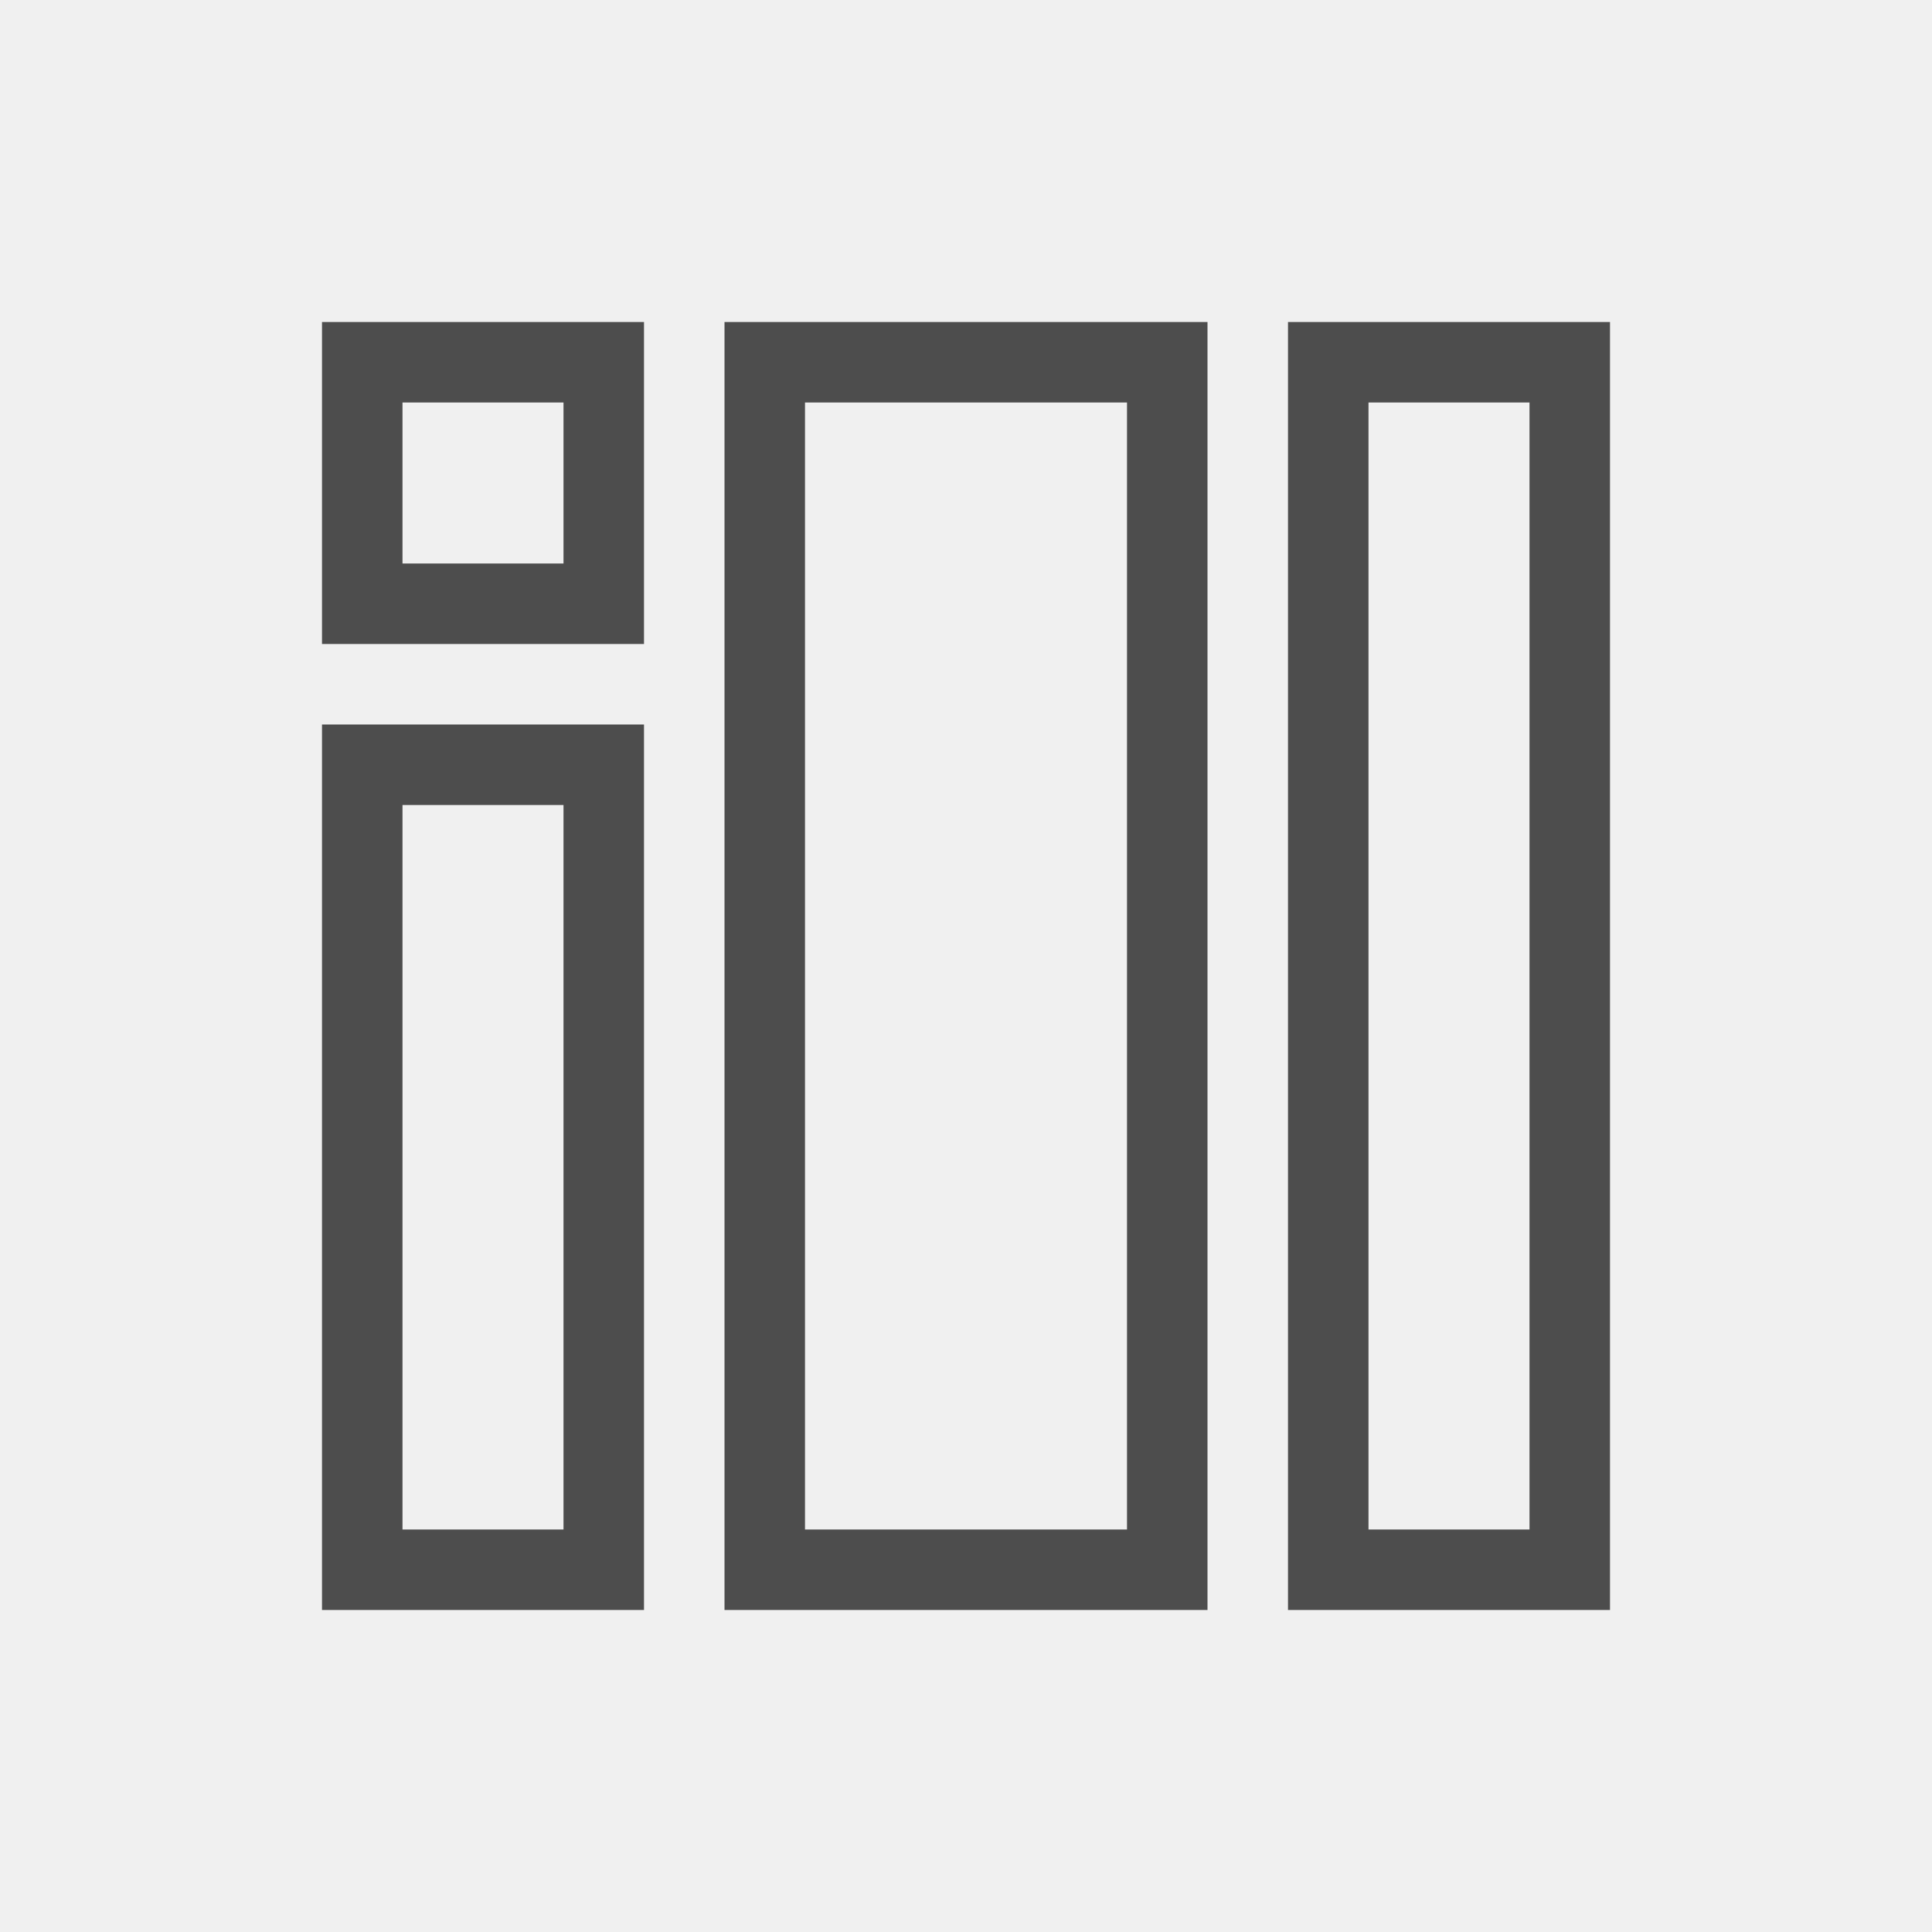
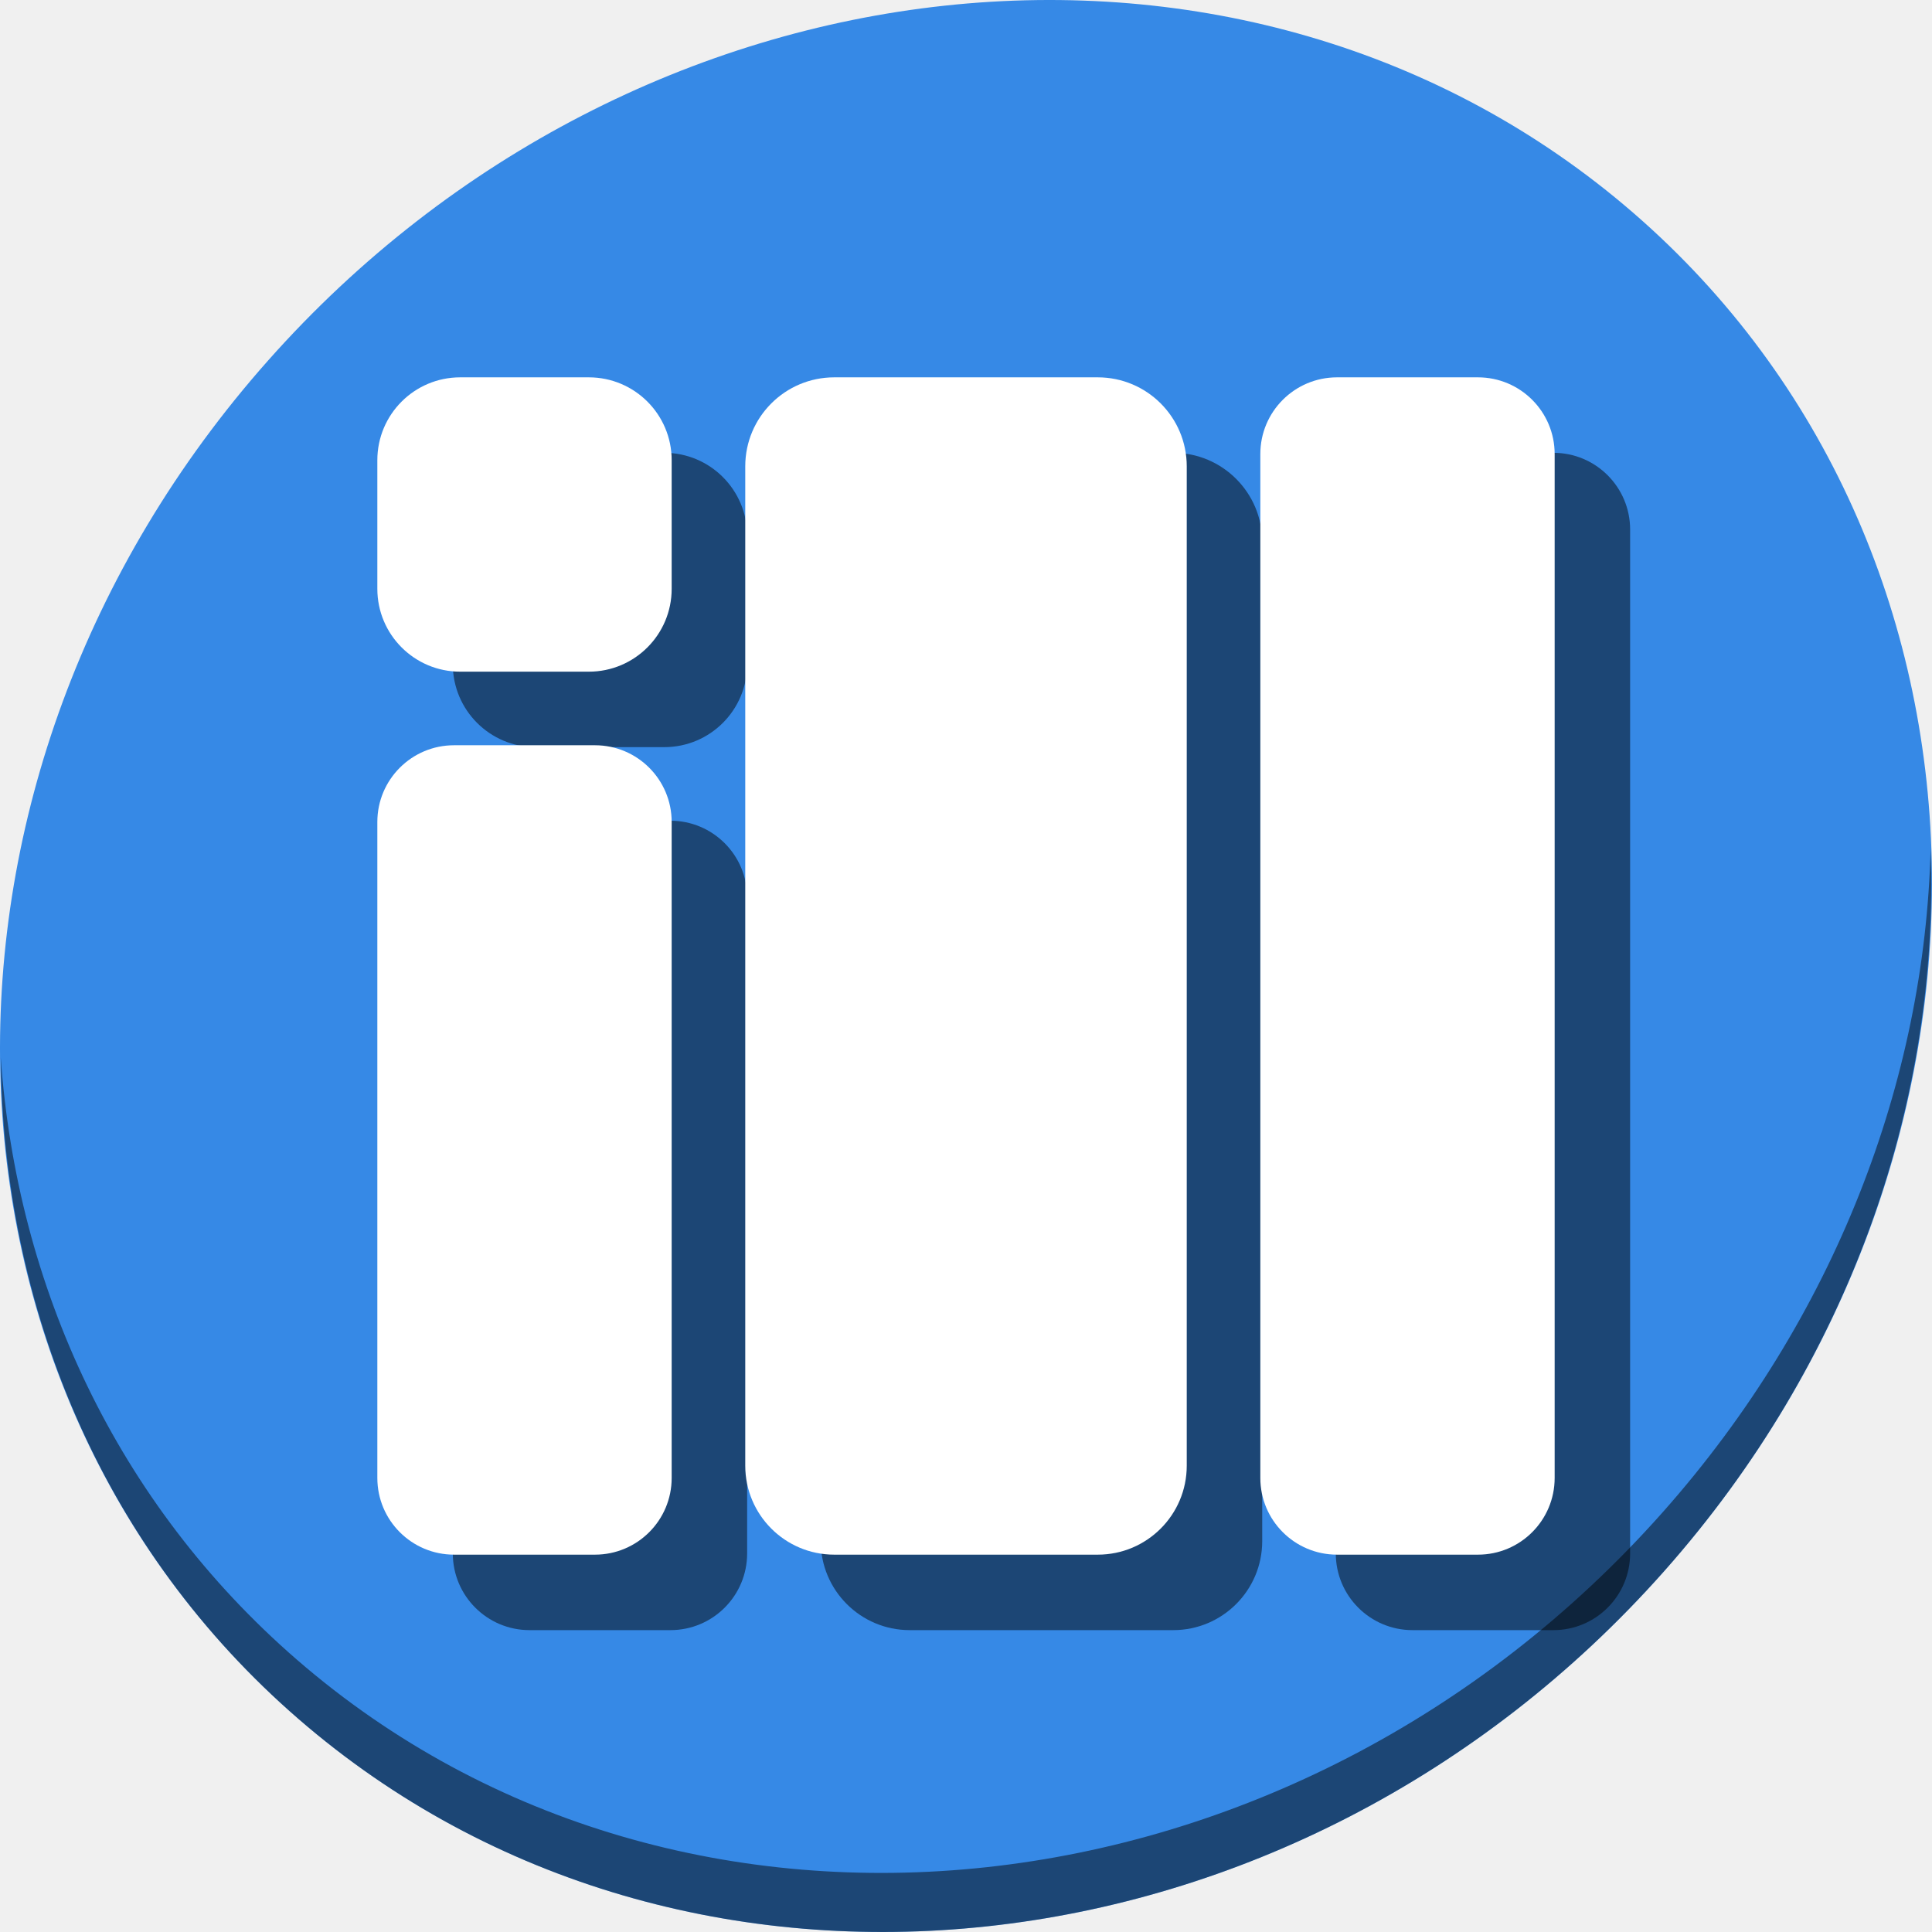
- <svg xmlns="http://www.w3.org/2000/svg" viewBox="0 0 24 24">
+ <svg xmlns="http://www.w3.org/2000/svg" viewBox="0 0 64 64" version="1.1" id="svg6" width="64" height="64">
  <defs id="defs3051">
    <style type="text/css" id="current-color-scheme">
      .ColorScheme-Text {
        color:#4d4d4d;
      }
      </style>
  </defs>
-   <path style="fill:currentColor;fill-opacity:1;stroke:none" d="M 4 4 L 4 8 L 8 8 L 8 4 L 4 4 z M 9 4 L 9 20 L 15 20 L 15 4 L 9 4 z M 16 4 L 16 20 L 20 20 L 20 4 L 16 4 z M 5 5 L 7 5 L 7 7 L 5 7 L 5 5 z M 10 5 L 14 5 L 14 19 L 10 19 L 10 5 z M 17 5 L 19 5 L 19 19 L 17 19 L 17 5 z M 4 9 L 4 20 L 8 20 L 8 9 L 4 9 z M 5 10 L 7 10 L 7 19 L 5 19 L 5 10 z " class="ColorScheme-Text" />
+   <g id="g871" transform="matrix(0.125,0,0,0.125,-1.576692e-8,56.00001)">
+     <path style="fill:#3689e6;fill-opacity:1;stroke-width:11.11" d="m 432.913,-391.526 c 102.193,88.575 105.827,249.7 8.117,359.899 C 343.32,78.572 181.28,96.101 79.087,7.526 -23.106,-81.049 -26.74,-242.174 70.97,-352.373 168.68,-462.572 330.72,-480.101 432.913,-391.526 Z" id="path27" />
+     <g style="fill:#000000;fill-opacity:0.49" transform="translate(20,20)" id="g857">
+       <rect ry="21.953" y="-348" x="100" height="78" width="78" id="rect849" style="opacity:1;fill:#000000;fill-opacity:0.49;stroke:none;stroke-width:30;stroke-linecap:round;stroke-miterlimit:4;stroke-dasharray:none;stroke-dashoffset:0;stroke-opacity:1" />
+       <rect ry="20.326" y="-250.5" x="100" height="214.5" width="78" id="rect851" style="opacity:1;fill:#000000;fill-opacity:0.49;stroke:none;stroke-width:30;stroke-linecap:round;stroke-miterlimit:4;stroke-dasharray:none;stroke-dashoffset:0;stroke-opacity:1" />
+       <rect ry="23.581" y="-348" x="197.5" height="312" width="117" id="rect853" style="opacity:1;fill:#000000;fill-opacity:0.49;stroke:none;stroke-width:30;stroke-linecap:round;stroke-miterlimit:4;stroke-dasharray:none;stroke-dashoffset:0;stroke-opacity:1" />
+       <rect ry="20.326" y="-348" x="334" height="312" width="78" id="rect855" style="opacity:1;fill:#000000;fill-opacity:0.49;stroke:none;stroke-width:30;stroke-linecap:round;stroke-miterlimit:4;stroke-dasharray:none;stroke-dashoffset:0;stroke-opacity:1" />
+     </g>
+     <path style="opacity:1;fill:#000000;fill-opacity:0.49;stroke-width:11.11" d="m 511.636,-223.096 c -1.551,61.312 -25.161,124.155 -70.966,175.814 C 342.959,62.917 180.919,80.446 78.726,-8.129 30.827,-49.644 4.497,-107.077 0.194,-167.771 0.799,-101.415 27.117,-37.518 79.079,7.519 181.272,96.094 343.32,78.556 441.022,-31.634 c 49.705,-56.058 73.005,-125.291 70.613,-191.462 z" id="path51" />
+     <g id="g847">
+       <rect style="opacity:1;fill:#ffffff;fill-opacity:1;stroke:none;stroke-width:30;stroke-linecap:round;stroke-miterlimit:4;stroke-dasharray:none;stroke-dashoffset:0;stroke-opacity:1" id="rect835" width="78" height="78" x="100" y="-348" ry="21.953" />
+       <rect style="opacity:1;fill:#ffffff;fill-opacity:1;stroke:none;stroke-width:30;stroke-linecap:round;stroke-miterlimit:4;stroke-dasharray:none;stroke-dashoffset:0;stroke-opacity:1" id="rect837" width="78" height="214.5" x="100" y="-250.5" ry="20.326" />
+       <rect style="opacity:1;fill:#ffffff;fill-opacity:1;stroke:none;stroke-width:30;stroke-linecap:round;stroke-miterlimit:4;stroke-dasharray:none;stroke-dashoffset:0;stroke-opacity:1" id="rect839" width="117" height="312" x="197.5" y="-348" ry="23.581" />
+       <rect style="opacity:1;fill:#ffffff;fill-opacity:1;stroke:none;stroke-width:30;stroke-linecap:round;stroke-miterlimit:4;stroke-dasharray:none;stroke-dashoffset:0;stroke-opacity:1" id="rect841" width="78" height="312" x="334" y="-348" ry="20.326" />
+     </g>
+   </g>
</svg>
